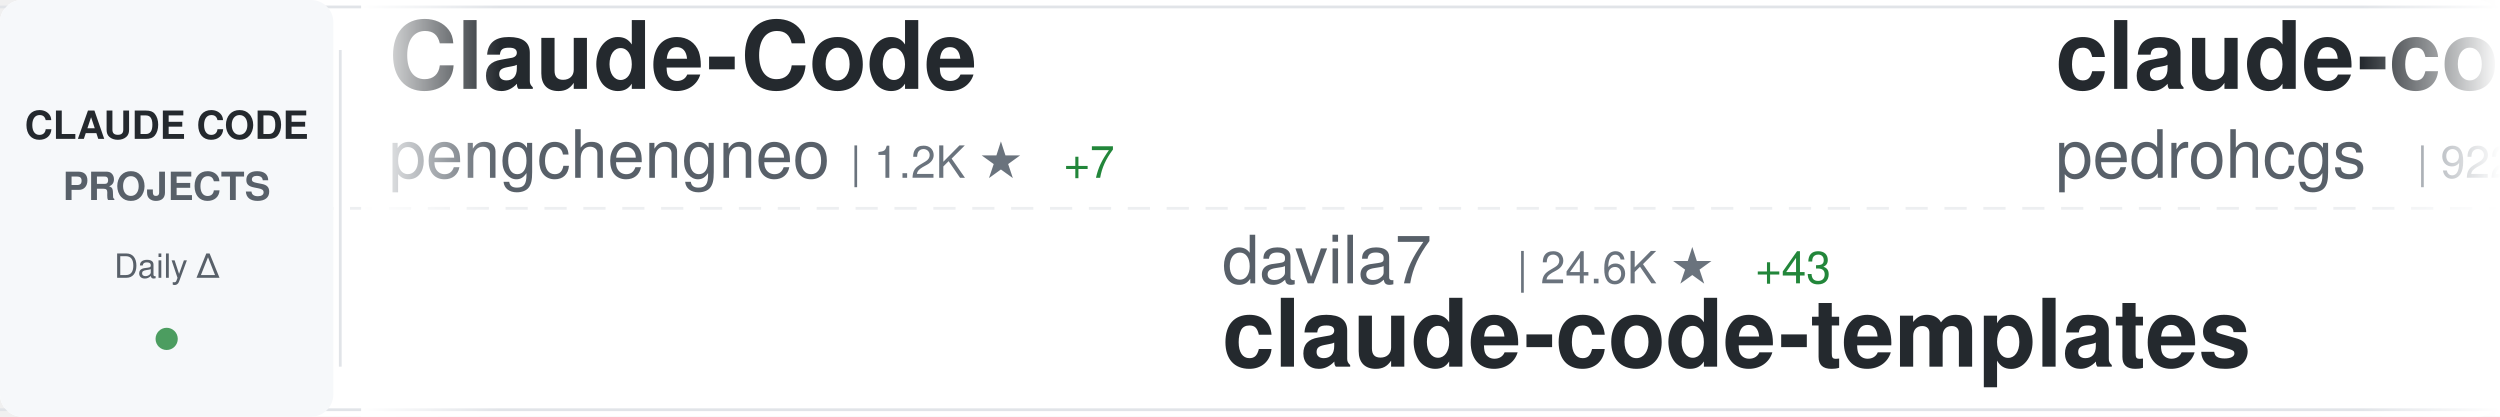
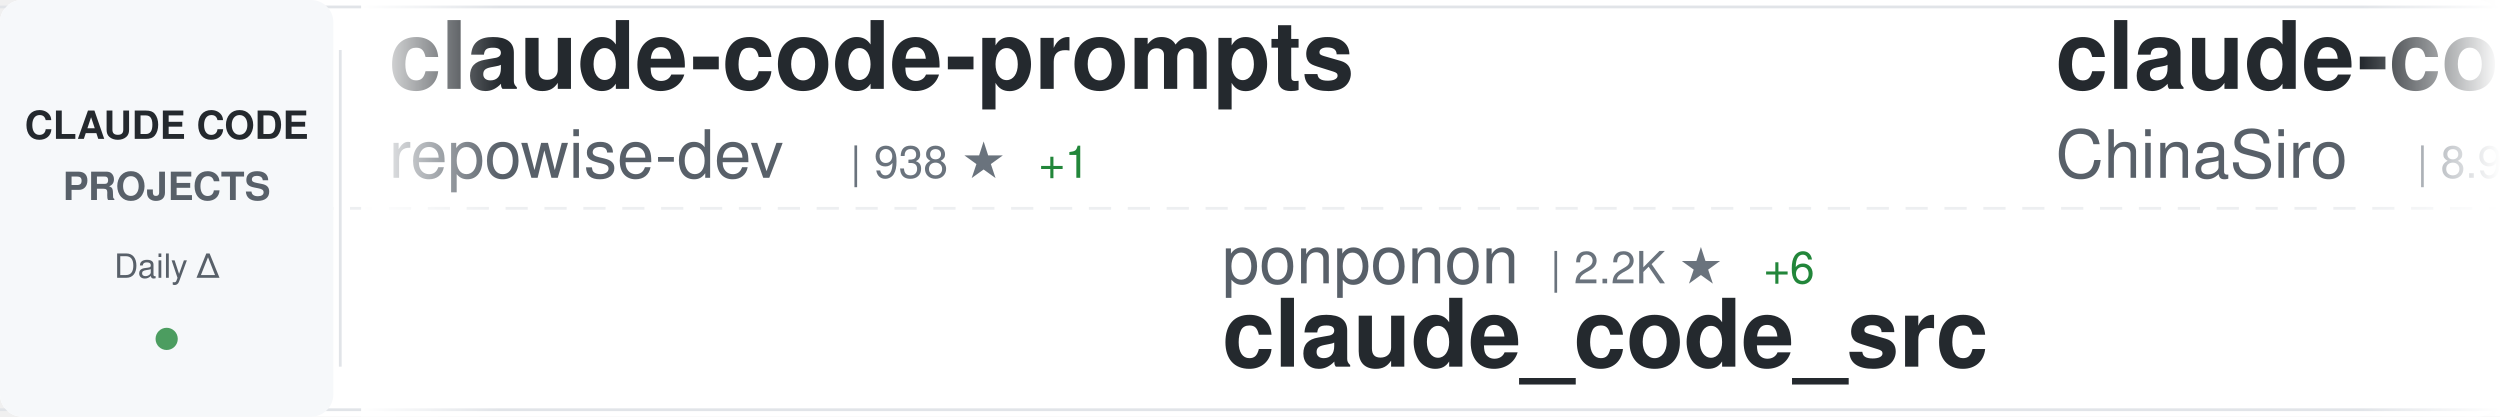
<svg xmlns="http://www.w3.org/2000/svg" width="900" height="150">
  <defs>
    <linearGradient id="awesomeLeftFade" x1="0%" y1="0%" x2="100%" y2="0%">
      <stop offset="0%" style="stop-color:#ffffff;stop-opacity:1" />
      <stop offset="100%" style="stop-color:#ffffff;stop-opacity:0" />
    </linearGradient>
    <linearGradient id="awesomeRightFade" x1="0%" y1="0%" x2="100%" y2="0%">
      <stop offset="0%" style="stop-color:#ffffff;stop-opacity:0" />
      <stop offset="100%" style="stop-color:#ffffff;stop-opacity:1" />
    </linearGradient>
  </defs>
  <rect width="900" height="150" fill="#ffffff" rx="8" />
  <rect x="0" y="2" width="900" height="1" fill="#e1e4e8" />
  <rect x="0" y="147" width="900" height="1" fill="#e1e4e8" />
  <line x1="0" y1="75" x2="900" y2="75" stroke="#e1e4e8" stroke-width="1" stroke-dasharray="8 6" opacity="0.6" />
  <rect x="0" y="0" width="120" height="150" fill="#f6f8fa" rx="8" />
  <text x="60" y="50" font-family="-apple-system, BlinkMacSystemFont, 'Segoe UI', Helvetica, Arial, sans-serif" font-size="14" font-weight="600" fill="#24292e" text-anchor="middle">CLAUDE CODE</text>
  <text x="60" y="72" font-family="-apple-system, BlinkMacSystemFont, 'Segoe UI', Helvetica, Arial, sans-serif" font-size="14" font-weight="600" fill="#586069" text-anchor="middle">PROJECTS</text>
  <text x="60" y="100" font-family="-apple-system, BlinkMacSystemFont, 'Segoe UI', Helvetica, Arial, sans-serif" font-size="12" font-weight="500" fill="#586069" text-anchor="middle">Daily Δ</text>
  <circle cx="60" cy="122" r="4" fill="#22863a" opacity="0.8" />
  <rect x="122" y="18" width="1" height="114" fill="#e1e4e8" />
  <clipPath id="awesomeTickerClip">
    <rect x="130" y="0" width="770" height="150" />
  </clipPath>
  <g clip-path="url(#awesomeTickerClip)">
    <g id="awesomeTickerItems">
      <animateTransform attributeName="transform" attributeType="XML" type="translate" from="0 0" to="-3000 0" dur="54s" repeatCount="indefinite" />
      <g transform="translate(0, 0)">
-         <text x="140" y="32" font-family="-apple-system, BlinkMacSystemFont, 'Segoe UI', Helvetica, Arial, sans-serif" font-size="34" font-weight="600" fill="#24292e">Claude-Code</text>
-         <text x="140" y="64" font-family="-apple-system, BlinkMacSystemFont, 'Segoe UI', Helvetica, Arial, sans-serif" font-size="24" font-weight="400" fill="#586069">pengchengneo</text>
-         <text x="306" y="64" font-family="-apple-system, BlinkMacSystemFont, 'Segoe UI', Helvetica, Arial, sans-serif" font-size="16" font-weight="500" fill="#6a737d">| 1.2K ★</text>
-         <text x="383" y="64" font-family="-apple-system, BlinkMacSystemFont, 'Segoe UI', Helvetica, Arial, sans-serif" font-size="16" font-weight="500" fill="#22863a"> +7</text>
+         <text x="140" y="32" font-family="-apple-system, BlinkMacSystemFont, 'Segoe UI', Helvetica, Arial, sans-serif" font-size="34" font-weight="600" fill="#24292e">claude-code-prompts</text>
+         <text x="140" y="64" font-family="-apple-system, BlinkMacSystemFont, 'Segoe UI', Helvetica, Arial, sans-serif" font-size="24" font-weight="400" fill="#586069">repowise-dev</text>
+         <text x="306" y="64" font-family="-apple-system, BlinkMacSystemFont, 'Segoe UI', Helvetica, Arial, sans-serif" font-size="16" font-weight="500" fill="#6a737d">| 938 ★</text>
+         <text x="374" y="64" font-family="-apple-system, BlinkMacSystemFont, 'Segoe UI', Helvetica, Arial, sans-serif" font-size="16" font-weight="500" fill="#22863a"> +1</text>
      </g>
      <g transform="translate(300, 0)">
-         <text x="140" y="102" font-family="-apple-system, BlinkMacSystemFont, 'Segoe UI', Helvetica, Arial, sans-serif" font-size="24" font-weight="400" fill="#586069">davila7</text>
-         <text x="246" y="102" font-family="-apple-system, BlinkMacSystemFont, 'Segoe UI', Helvetica, Arial, sans-serif" font-size="16" font-weight="500" fill="#6a737d">| 24.6K ★</text>
-         <text x="332" y="102" font-family="-apple-system, BlinkMacSystemFont, 'Segoe UI', Helvetica, Arial, sans-serif" font-size="16" font-weight="500" fill="#22863a"> +43</text>
-         <text x="140" y="132" font-family="-apple-system, BlinkMacSystemFont, 'Segoe UI', Helvetica, Arial, sans-serif" font-size="34" font-weight="600" fill="#24292e">claude-code-templates</text>
+         <text x="140" y="102" font-family="-apple-system, BlinkMacSystemFont, 'Segoe UI', Helvetica, Arial, sans-serif" font-size="24" font-weight="400" fill="#586069">ponponon</text>
+         <text x="258" y="102" font-family="-apple-system, BlinkMacSystemFont, 'Segoe UI', Helvetica, Arial, sans-serif" font-size="16" font-weight="500" fill="#6a737d">| 2.2K ★</text>
+         <text x="335" y="102" font-family="-apple-system, BlinkMacSystemFont, 'Segoe UI', Helvetica, Arial, sans-serif" font-size="16" font-weight="500" fill="#22863a"> +6</text>
+         <text x="140" y="132" font-family="-apple-system, BlinkMacSystemFont, 'Segoe UI', Helvetica, Arial, sans-serif" font-size="34" font-weight="600" fill="#24292e">claude_code_src</text>
      </g>
      <g transform="translate(600, 0)">
-         <text x="140" y="32" font-family="-apple-system, BlinkMacSystemFont, 'Segoe UI', Helvetica, Arial, sans-serif" font-size="34" font-weight="600" fill="#24292e">claude-code-my-workflow</text>
-         <text x="140" y="64" font-family="-apple-system, BlinkMacSystemFont, 'Segoe UI', Helvetica, Arial, sans-serif" font-size="24" font-weight="400" fill="#586069">pedrohcgs</text>
-         <text x="270" y="64" font-family="-apple-system, BlinkMacSystemFont, 'Segoe UI', Helvetica, Arial, sans-serif" font-size="16" font-weight="500" fill="#6a737d">| 922 ★</text>
-         <text x="338" y="64" font-family="-apple-system, BlinkMacSystemFont, 'Segoe UI', Helvetica, Arial, sans-serif" font-size="16" font-weight="500" fill="#22863a"> +7</text>
+         <text x="140" y="32" font-family="-apple-system, BlinkMacSystemFont, 'Segoe UI', Helvetica, Arial, sans-serif" font-size="34" font-weight="600" fill="#24292e">claude-code-sourcemap</text>
+         <text x="140" y="64" font-family="-apple-system, BlinkMacSystemFont, 'Segoe UI', Helvetica, Arial, sans-serif" font-size="24" font-weight="400" fill="#586069">ChinaSiro</text>
+         <text x="270" y="64" font-family="-apple-system, BlinkMacSystemFont, 'Segoe UI', Helvetica, Arial, sans-serif" font-size="16" font-weight="500" fill="#6a737d">| 8.9K ★</text>
+         <text x="347" y="64" font-family="-apple-system, BlinkMacSystemFont, 'Segoe UI', Helvetica, Arial, sans-serif" font-size="16" font-weight="500" fill="#22863a"> +17</text>
      </g>
      <g transform="translate(900, 0)">
-         <text x="140" y="102" font-family="-apple-system, BlinkMacSystemFont, 'Segoe UI', Helvetica, Arial, sans-serif" font-size="24" font-weight="400" fill="#586069">anthropics</text>
-         <text x="282" y="102" font-family="-apple-system, BlinkMacSystemFont, 'Segoe UI', Helvetica, Arial, sans-serif" font-size="16" font-weight="500" fill="#6a737d">| 795 ★</text>
-         <text x="350" y="102" font-family="-apple-system, BlinkMacSystemFont, 'Segoe UI', Helvetica, Arial, sans-serif" font-size="16" font-weight="500" fill="#22863a"> +2</text>
-         <text x="140" y="132" font-family="-apple-system, BlinkMacSystemFont, 'Segoe UI', Helvetica, Arial, sans-serif" font-size="34" font-weight="600" fill="#24292e">claude-code-base-action</text>
+         <text x="140" y="102" font-family="-apple-system, BlinkMacSystemFont, 'Segoe UI', Helvetica, Arial, sans-serif" font-size="24" font-weight="400" fill="#586069">VoltAgent</text>
+         <text x="270" y="102" font-family="-apple-system, BlinkMacSystemFont, 'Segoe UI', Helvetica, Arial, sans-serif" font-size="16" font-weight="500" fill="#6a737d">| 17.4K ★</text>
+         <text x="356" y="102" font-family="-apple-system, BlinkMacSystemFont, 'Segoe UI', Helvetica, Arial, sans-serif" font-size="16" font-weight="500" fill="#22863a"> +101</text>
+         <text x="140" y="132" font-family="-apple-system, BlinkMacSystemFont, 'Segoe UI', Helvetica, Arial, sans-serif" font-size="34" font-weight="600" fill="#24292e">awesome-claude-code-suba...</text>
      </g>
      <g transform="translate(1200, 0)">
-         <text x="140" y="32" font-family="-apple-system, BlinkMacSystemFont, 'Segoe UI', Helvetica, Arial, sans-serif" font-size="34" font-weight="600" fill="#24292e">claude-code-source</text>
-         <text x="140" y="64" font-family="-apple-system, BlinkMacSystemFont, 'Segoe UI', Helvetica, Arial, sans-serif" font-size="24" font-weight="400" fill="#586069">JrCx7scC</text>
-         <text x="258" y="64" font-family="-apple-system, BlinkMacSystemFont, 'Segoe UI', Helvetica, Arial, sans-serif" font-size="16" font-weight="500" fill="#6a737d">| 340 ★</text>
-         <text x="326" y="64" font-family="-apple-system, BlinkMacSystemFont, 'Segoe UI', Helvetica, Arial, sans-serif" font-size="16" font-weight="500" fill="#22863a"> +2</text>
+         <text x="140" y="32" font-family="-apple-system, BlinkMacSystemFont, 'Segoe UI', Helvetica, Arial, sans-serif" font-size="34" font-weight="600" fill="#24292e">claude-code-from-source</text>
+         <text x="140" y="64" font-family="-apple-system, BlinkMacSystemFont, 'Segoe UI', Helvetica, Arial, sans-serif" font-size="24" font-weight="400" fill="#586069">alejandrobalderas</text>
+         <text x="366" y="64" font-family="-apple-system, BlinkMacSystemFont, 'Segoe UI', Helvetica, Arial, sans-serif" font-size="16" font-weight="500" fill="#6a737d">| 1.5K ★</text>
+         <text x="443" y="64" font-family="-apple-system, BlinkMacSystemFont, 'Segoe UI', Helvetica, Arial, sans-serif" font-size="16" font-weight="500" fill="#22863a"> +77</text>
      </g>
      <g transform="translate(1500, 0)">
-         <text x="140" y="102" font-family="-apple-system, BlinkMacSystemFont, 'Segoe UI', Helvetica, Arial, sans-serif" font-size="24" font-weight="400" fill="#586069">Cranot</text>
-         <text x="234" y="102" font-family="-apple-system, BlinkMacSystemFont, 'Segoe UI', Helvetica, Arial, sans-serif" font-size="16" font-weight="500" fill="#6a737d">| 2.6K ★</text>
-         <text x="311" y="102" font-family="-apple-system, BlinkMacSystemFont, 'Segoe UI', Helvetica, Arial, sans-serif" font-size="16" font-weight="500" fill="#22863a"> +5</text>
-         <text x="140" y="132" font-family="-apple-system, BlinkMacSystemFont, 'Segoe UI', Helvetica, Arial, sans-serif" font-size="34" font-weight="600" fill="#24292e">claude-code-guide</text>
+         <text x="140" y="102" font-family="-apple-system, BlinkMacSystemFont, 'Segoe UI', Helvetica, Arial, sans-serif" font-size="24" font-weight="400" fill="#586069">ChrisWiles</text>
+         <text x="282" y="102" font-family="-apple-system, BlinkMacSystemFont, 'Segoe UI', Helvetica, Arial, sans-serif" font-size="16" font-weight="500" fill="#6a737d">| 5.8K ★</text>
+         <text x="359" y="102" font-family="-apple-system, BlinkMacSystemFont, 'Segoe UI', Helvetica, Arial, sans-serif" font-size="16" font-weight="500" fill="#22863a"> +7</text>
+         <text x="140" y="132" font-family="-apple-system, BlinkMacSystemFont, 'Segoe UI', Helvetica, Arial, sans-serif" font-size="34" font-weight="600" fill="#24292e">claude-code-showcase</text>
      </g>
      <g transform="translate(1800, 0)">
-         <text x="140" y="32" font-family="-apple-system, BlinkMacSystemFont, 'Segoe UI', Helvetica, Arial, sans-serif" font-size="34" font-weight="600" fill="#24292e">claude-code-source-code</text>
-         <text x="140" y="64" font-family="-apple-system, BlinkMacSystemFont, 'Segoe UI', Helvetica, Arial, sans-serif" font-size="24" font-weight="400" fill="#586069">777genius</text>
-         <text x="270" y="64" font-family="-apple-system, BlinkMacSystemFont, 'Segoe UI', Helvetica, Arial, sans-serif" font-size="16" font-weight="500" fill="#6a737d">| 895 ★</text>
+         <text x="140" y="32" font-family="-apple-system, BlinkMacSystemFont, 'Segoe UI', Helvetica, Arial, sans-serif" font-size="34" font-weight="600" fill="#24292e">skills</text>
+         <text x="140" y="64" font-family="-apple-system, BlinkMacSystemFont, 'Segoe UI', Helvetica, Arial, sans-serif" font-size="24" font-weight="400" fill="#586069">anthropics</text>
+         <text x="282" y="64" font-family="-apple-system, BlinkMacSystemFont, 'Segoe UI', Helvetica, Arial, sans-serif" font-size="16" font-weight="500" fill="#6a737d">| 118.0K ★</text>
+         <text x="377" y="64" font-family="-apple-system, BlinkMacSystemFont, 'Segoe UI', Helvetica, Arial, sans-serif" font-size="16" font-weight="500" fill="#22863a"> +734</text>
      </g>
      <g transform="translate(2100, 0)">
-         <text x="140" y="102" font-family="-apple-system, BlinkMacSystemFont, 'Segoe UI', Helvetica, Arial, sans-serif" font-size="24" font-weight="400" fill="#586069">andrew-kramer-inno</text>
-         <text x="378" y="102" font-family="-apple-system, BlinkMacSystemFont, 'Segoe UI', Helvetica, Arial, sans-serif" font-size="16" font-weight="500" fill="#6a737d">| 568 ★</text>
-         <text x="446" y="102" font-family="-apple-system, BlinkMacSystemFont, 'Segoe UI', Helvetica, Arial, sans-serif" font-size="16" font-weight="500" fill="#22863a"> +2</text>
-         <text x="140" y="132" font-family="-apple-system, BlinkMacSystemFont, 'Segoe UI', Helvetica, Arial, sans-serif" font-size="34" font-weight="600" fill="#24292e">claude-code-source-build</text>
+         <text x="140" y="102" font-family="-apple-system, BlinkMacSystemFont, 'Segoe UI', Helvetica, Arial, sans-serif" font-size="24" font-weight="400" fill="#586069">wshobson</text>
+         <text x="258" y="102" font-family="-apple-system, BlinkMacSystemFont, 'Segoe UI', Helvetica, Arial, sans-serif" font-size="16" font-weight="500" fill="#6a737d">| 33.7K ★</text>
+         <text x="344" y="102" font-family="-apple-system, BlinkMacSystemFont, 'Segoe UI', Helvetica, Arial, sans-serif" font-size="16" font-weight="500" fill="#22863a"> +52</text>
+         <text x="140" y="132" font-family="-apple-system, BlinkMacSystemFont, 'Segoe UI', Helvetica, Arial, sans-serif" font-size="34" font-weight="600" fill="#24292e">agents</text>
      </g>
      <g transform="translate(2400, 0)">
-         <text x="140" y="32" font-family="-apple-system, BlinkMacSystemFont, 'Segoe UI', Helvetica, Arial, sans-serif" font-size="34" font-weight="600" fill="#24292e">claude-code-rev</text>
-         <text x="140" y="64" font-family="-apple-system, BlinkMacSystemFont, 'Segoe UI', Helvetica, Arial, sans-serif" font-size="24" font-weight="400" fill="#586069">oboard</text>
-         <text x="234" y="64" font-family="-apple-system, BlinkMacSystemFont, 'Segoe UI', Helvetica, Arial, sans-serif" font-size="16" font-weight="500" fill="#6a737d">| 3.0K ★</text>
-         <text x="311" y="64" font-family="-apple-system, BlinkMacSystemFont, 'Segoe UI', Helvetica, Arial, sans-serif" font-size="16" font-weight="500" fill="#22863a"> +15</text>
+         <text x="140" y="32" font-family="-apple-system, BlinkMacSystemFont, 'Segoe UI', Helvetica, Arial, sans-serif" font-size="34" font-weight="600" fill="#24292e">free-claude-code</text>
+         <text x="140" y="64" font-family="-apple-system, BlinkMacSystemFont, 'Segoe UI', Helvetica, Arial, sans-serif" font-size="24" font-weight="400" fill="#586069">Alishahryar1</text>
+         <text x="306" y="64" font-family="-apple-system, BlinkMacSystemFont, 'Segoe UI', Helvetica, Arial, sans-serif" font-size="16" font-weight="500" fill="#6a737d">| 1.9K ★</text>
+         <text x="383" y="64" font-family="-apple-system, BlinkMacSystemFont, 'Segoe UI', Helvetica, Arial, sans-serif" font-size="16" font-weight="500" fill="#22863a"> +16</text>
      </g>
      <g transform="translate(2700, 0)">
-         <text x="140" y="102" font-family="-apple-system, BlinkMacSystemFont, 'Segoe UI', Helvetica, Arial, sans-serif" font-size="24" font-weight="400" fill="#586069">disler</text>
-         <text x="234" y="102" font-family="-apple-system, BlinkMacSystemFont, 'Segoe UI', Helvetica, Arial, sans-serif" font-size="16" font-weight="500" fill="#6a737d">| 3.5K ★</text>
-         <text x="311" y="102" font-family="-apple-system, BlinkMacSystemFont, 'Segoe UI', Helvetica, Arial, sans-serif" font-size="16" font-weight="500" fill="#22863a"> +6</text>
-         <text x="140" y="132" font-family="-apple-system, BlinkMacSystemFont, 'Segoe UI', Helvetica, Arial, sans-serif" font-size="34" font-weight="600" fill="#24292e">claude-code-hooks-master...</text>
+         <text x="140" y="102" font-family="-apple-system, BlinkMacSystemFont, 'Segoe UI', Helvetica, Arial, sans-serif" font-size="24" font-weight="400" fill="#586069">RichardAtCT</text>
+         <text x="294" y="102" font-family="-apple-system, BlinkMacSystemFont, 'Segoe UI', Helvetica, Arial, sans-serif" font-size="16" font-weight="500" fill="#6a737d">| 2.4K ★</text>
+         <text x="371" y="102" font-family="-apple-system, BlinkMacSystemFont, 'Segoe UI', Helvetica, Arial, sans-serif" font-size="16" font-weight="500" fill="#22863a"> +9</text>
+         <text x="140" y="132" font-family="-apple-system, BlinkMacSystemFont, 'Segoe UI', Helvetica, Arial, sans-serif" font-size="34" font-weight="600" fill="#24292e">claude-code-telegram</text>
      </g>
      <g transform="translate(3000, 0)">
-         <text x="140" y="32" font-family="-apple-system, BlinkMacSystemFont, 'Segoe UI', Helvetica, Arial, sans-serif" font-size="34" font-weight="600" fill="#24292e">Claude-Code</text>
-         <text x="140" y="64" font-family="-apple-system, BlinkMacSystemFont, 'Segoe UI', Helvetica, Arial, sans-serif" font-size="24" font-weight="400" fill="#586069">pengchengneo</text>
-         <text x="306" y="64" font-family="-apple-system, BlinkMacSystemFont, 'Segoe UI', Helvetica, Arial, sans-serif" font-size="16" font-weight="500" fill="#6a737d">| 1.2K ★</text>
-         <text x="383" y="64" font-family="-apple-system, BlinkMacSystemFont, 'Segoe UI', Helvetica, Arial, sans-serif" font-size="16" font-weight="500" fill="#22863a"> +7</text>
+         <text x="140" y="32" font-family="-apple-system, BlinkMacSystemFont, 'Segoe UI', Helvetica, Arial, sans-serif" font-size="34" font-weight="600" fill="#24292e">claude-code-prompts</text>
+         <text x="140" y="64" font-family="-apple-system, BlinkMacSystemFont, 'Segoe UI', Helvetica, Arial, sans-serif" font-size="24" font-weight="400" fill="#586069">repowise-dev</text>
+         <text x="306" y="64" font-family="-apple-system, BlinkMacSystemFont, 'Segoe UI', Helvetica, Arial, sans-serif" font-size="16" font-weight="500" fill="#6a737d">| 938 ★</text>
+         <text x="374" y="64" font-family="-apple-system, BlinkMacSystemFont, 'Segoe UI', Helvetica, Arial, sans-serif" font-size="16" font-weight="500" fill="#22863a"> +1</text>
      </g>
      <g transform="translate(3300, 0)">
-         <text x="140" y="102" font-family="-apple-system, BlinkMacSystemFont, 'Segoe UI', Helvetica, Arial, sans-serif" font-size="24" font-weight="400" fill="#586069">davila7</text>
-         <text x="246" y="102" font-family="-apple-system, BlinkMacSystemFont, 'Segoe UI', Helvetica, Arial, sans-serif" font-size="16" font-weight="500" fill="#6a737d">| 24.6K ★</text>
-         <text x="332" y="102" font-family="-apple-system, BlinkMacSystemFont, 'Segoe UI', Helvetica, Arial, sans-serif" font-size="16" font-weight="500" fill="#22863a"> +43</text>
-         <text x="140" y="132" font-family="-apple-system, BlinkMacSystemFont, 'Segoe UI', Helvetica, Arial, sans-serif" font-size="34" font-weight="600" fill="#24292e">claude-code-templates</text>
+         <text x="140" y="102" font-family="-apple-system, BlinkMacSystemFont, 'Segoe UI', Helvetica, Arial, sans-serif" font-size="24" font-weight="400" fill="#586069">ponponon</text>
+         <text x="258" y="102" font-family="-apple-system, BlinkMacSystemFont, 'Segoe UI', Helvetica, Arial, sans-serif" font-size="16" font-weight="500" fill="#6a737d">| 2.2K ★</text>
+         <text x="335" y="102" font-family="-apple-system, BlinkMacSystemFont, 'Segoe UI', Helvetica, Arial, sans-serif" font-size="16" font-weight="500" fill="#22863a"> +6</text>
+         <text x="140" y="132" font-family="-apple-system, BlinkMacSystemFont, 'Segoe UI', Helvetica, Arial, sans-serif" font-size="34" font-weight="600" fill="#24292e">claude_code_src</text>
      </g>
      <g transform="translate(3600, 0)">
-         <text x="140" y="32" font-family="-apple-system, BlinkMacSystemFont, 'Segoe UI', Helvetica, Arial, sans-serif" font-size="34" font-weight="600" fill="#24292e">claude-code-my-workflow</text>
-         <text x="140" y="64" font-family="-apple-system, BlinkMacSystemFont, 'Segoe UI', Helvetica, Arial, sans-serif" font-size="24" font-weight="400" fill="#586069">pedrohcgs</text>
-         <text x="270" y="64" font-family="-apple-system, BlinkMacSystemFont, 'Segoe UI', Helvetica, Arial, sans-serif" font-size="16" font-weight="500" fill="#6a737d">| 922 ★</text>
-         <text x="338" y="64" font-family="-apple-system, BlinkMacSystemFont, 'Segoe UI', Helvetica, Arial, sans-serif" font-size="16" font-weight="500" fill="#22863a"> +7</text>
+         <text x="140" y="32" font-family="-apple-system, BlinkMacSystemFont, 'Segoe UI', Helvetica, Arial, sans-serif" font-size="34" font-weight="600" fill="#24292e">claude-code-sourcemap</text>
+         <text x="140" y="64" font-family="-apple-system, BlinkMacSystemFont, 'Segoe UI', Helvetica, Arial, sans-serif" font-size="24" font-weight="400" fill="#586069">ChinaSiro</text>
+         <text x="270" y="64" font-family="-apple-system, BlinkMacSystemFont, 'Segoe UI', Helvetica, Arial, sans-serif" font-size="16" font-weight="500" fill="#6a737d">| 8.9K ★</text>
+         <text x="347" y="64" font-family="-apple-system, BlinkMacSystemFont, 'Segoe UI', Helvetica, Arial, sans-serif" font-size="16" font-weight="500" fill="#22863a"> +17</text>
      </g>
      <g transform="translate(3900, 0)">
-         <text x="140" y="102" font-family="-apple-system, BlinkMacSystemFont, 'Segoe UI', Helvetica, Arial, sans-serif" font-size="24" font-weight="400" fill="#586069">anthropics</text>
-         <text x="282" y="102" font-family="-apple-system, BlinkMacSystemFont, 'Segoe UI', Helvetica, Arial, sans-serif" font-size="16" font-weight="500" fill="#6a737d">| 795 ★</text>
-         <text x="350" y="102" font-family="-apple-system, BlinkMacSystemFont, 'Segoe UI', Helvetica, Arial, sans-serif" font-size="16" font-weight="500" fill="#22863a"> +2</text>
-         <text x="140" y="132" font-family="-apple-system, BlinkMacSystemFont, 'Segoe UI', Helvetica, Arial, sans-serif" font-size="34" font-weight="600" fill="#24292e">claude-code-base-action</text>
+         <text x="140" y="102" font-family="-apple-system, BlinkMacSystemFont, 'Segoe UI', Helvetica, Arial, sans-serif" font-size="24" font-weight="400" fill="#586069">VoltAgent</text>
+         <text x="270" y="102" font-family="-apple-system, BlinkMacSystemFont, 'Segoe UI', Helvetica, Arial, sans-serif" font-size="16" font-weight="500" fill="#6a737d">| 17.4K ★</text>
+         <text x="356" y="102" font-family="-apple-system, BlinkMacSystemFont, 'Segoe UI', Helvetica, Arial, sans-serif" font-size="16" font-weight="500" fill="#22863a"> +101</text>
+         <text x="140" y="132" font-family="-apple-system, BlinkMacSystemFont, 'Segoe UI', Helvetica, Arial, sans-serif" font-size="34" font-weight="600" fill="#24292e">awesome-claude-code-suba...</text>
      </g>
    </g>
  </g>
  <rect x="130" y="0" width="50" height="150" fill="url(#awesomeLeftFade)" />
  <rect x="850" y="0" width="50" height="150" fill="url(#awesomeRightFade)" />
</svg>
